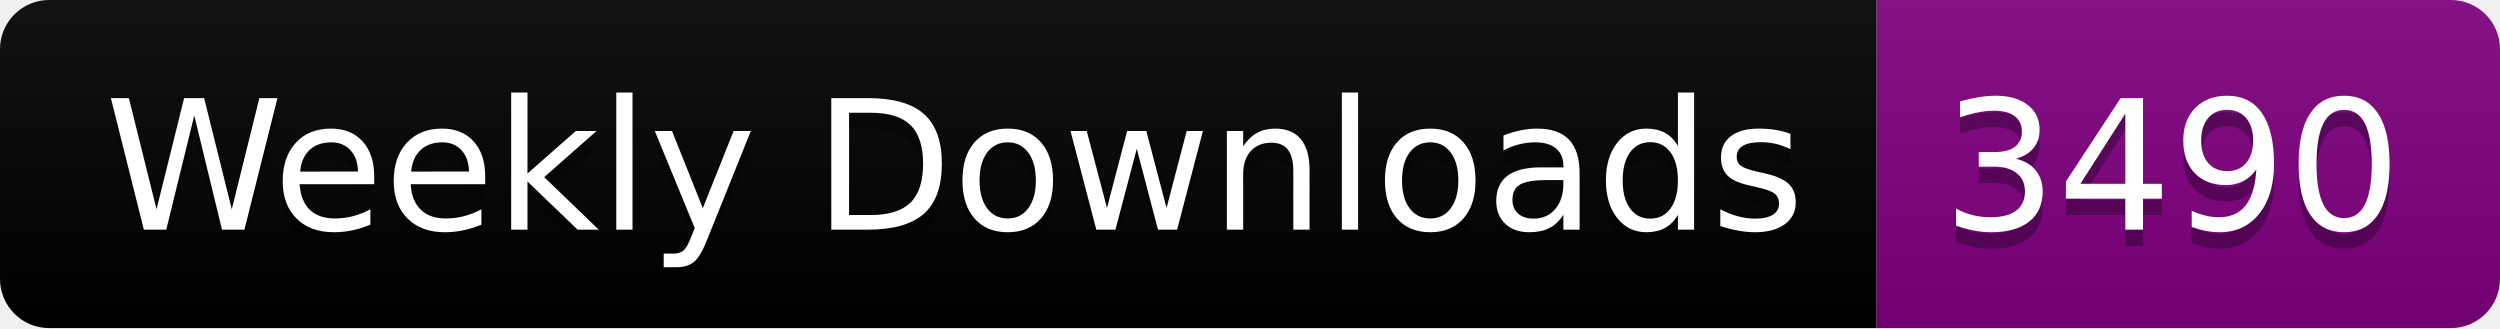
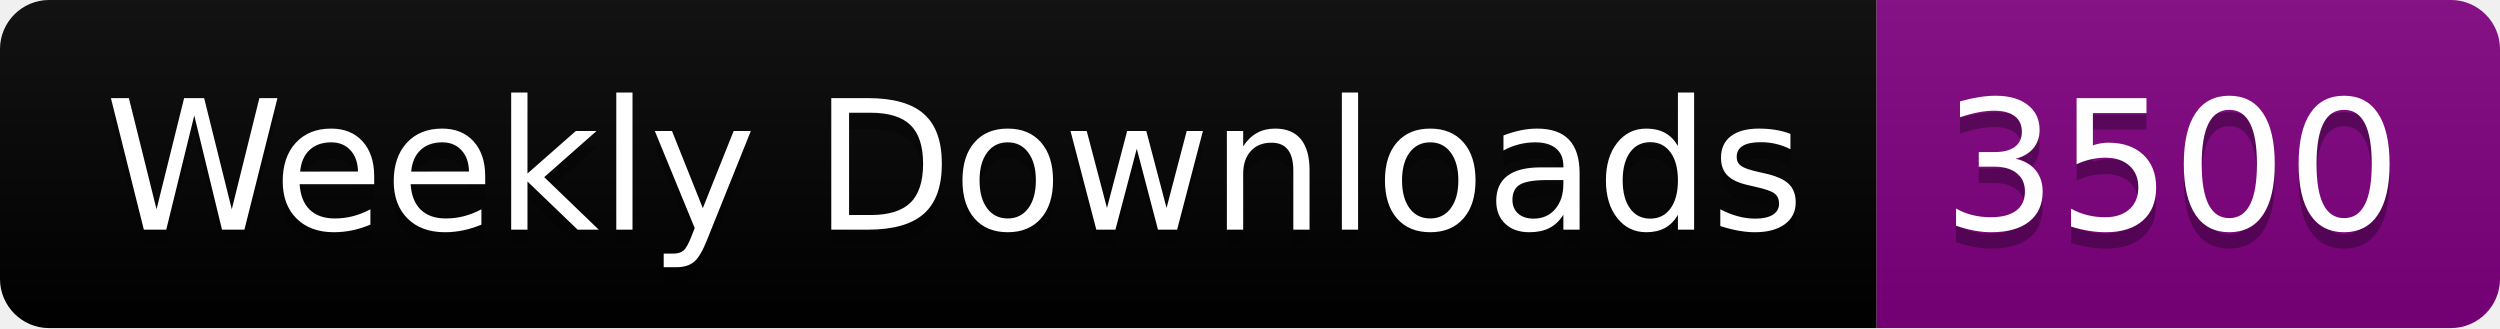
<svg xmlns="http://www.w3.org/2000/svg" width="152.4" height="20">
  <linearGradient id="smooth" x2="0" y2="100%">
    <stop offset="0" stop-color="#bbb" stop-opacity=".1" />
    <stop offset="1" stop-opacity=".1" />
  </linearGradient>
  <clipPath id="round">
    <rect width="152.4" height="20" rx="3" fill="#fff" />
  </clipPath>
  <g clip-path="url(#round)">
    <rect width="114.4" height="20" fill="black" />
    <rect x="114.4" width="38.0" height="20" fill="purple" />
    <rect width="152.4" height="20" fill="url(#smooth)" />
  </g>
  <g fill="#fff" text-anchor="middle" font-family="DejaVu Sans,Verdana,Geneva,sans-serif" font-size="110">
    <text x="582.0" y="150" fill="#010101" fill-opacity=".3" transform="scale(0.1)" textLength="1044.0" lengthAdjust="spacing">Weekly Downloads</text>
    <text x="582.0" y="140" transform="scale(0.1)" textLength="1044.0" lengthAdjust="spacing">Weekly Downloads</text>
-     <text x="1324.0" y="150" fill="#010101" fill-opacity=".3" transform="scale(0.1)" textLength="280.0" lengthAdjust="spacing">3490</text>
-     <text x="1324.0" y="140" transform="scale(0.1)" textLength="280.0" lengthAdjust="spacing">3490</text>
+     <text x="1324.0" y="150" fill="#010101" fill-opacity=".3" transform="scale(0.1)" textLength="280.0" lengthAdjust="spacing">3500</text>
+     <text x="1324.0" y="140" transform="scale(0.1)" textLength="280.0" lengthAdjust="spacing">3500</text>
  </g>
</svg>
